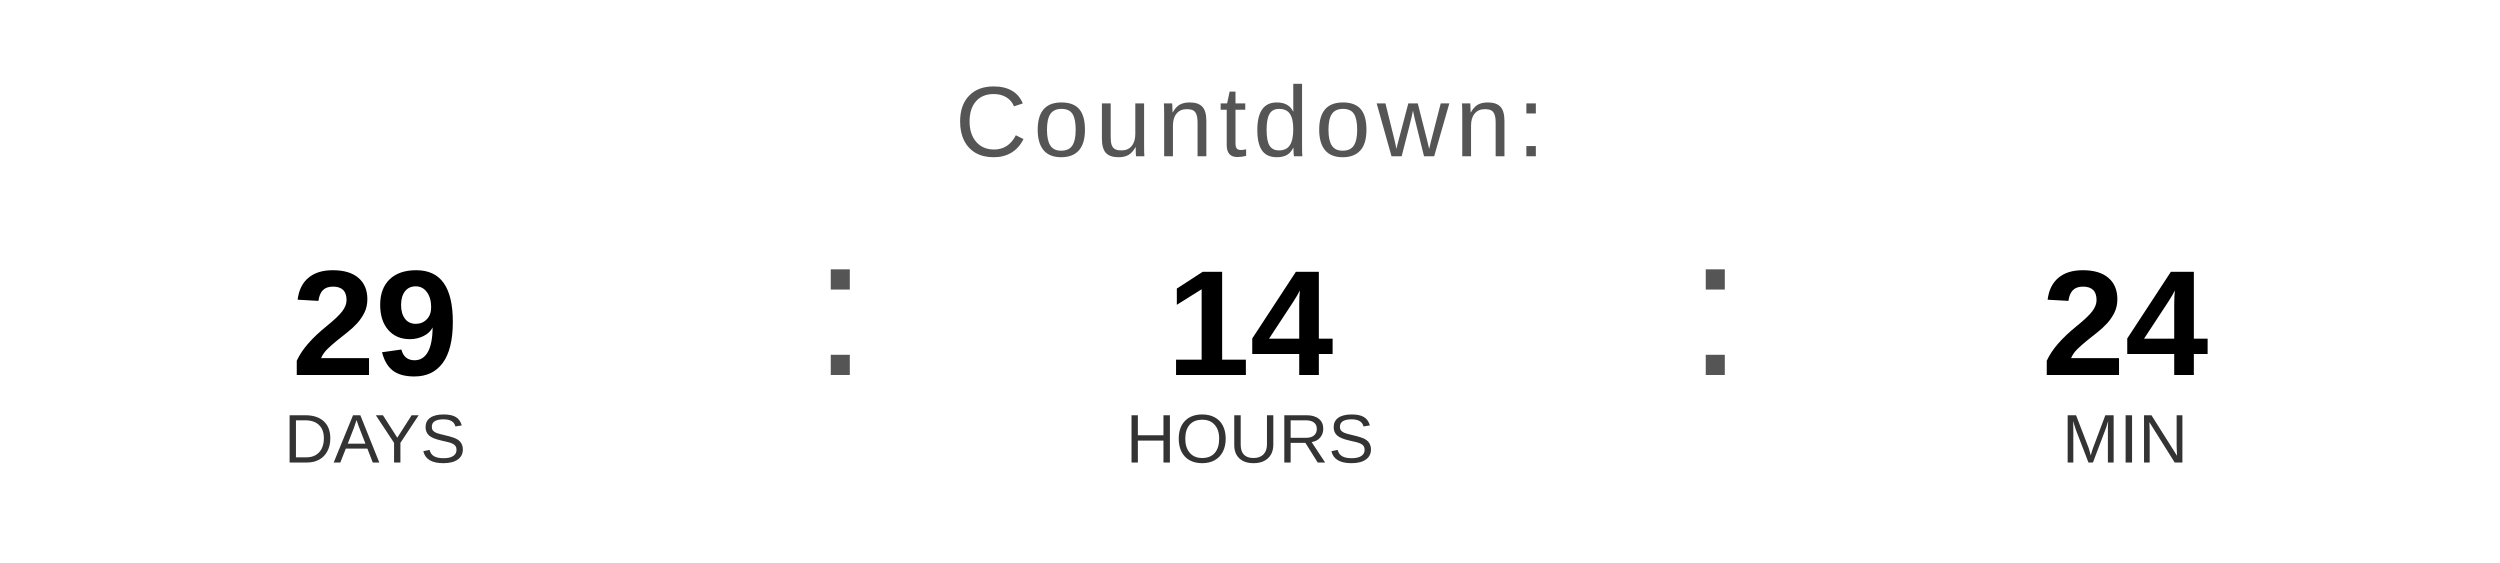
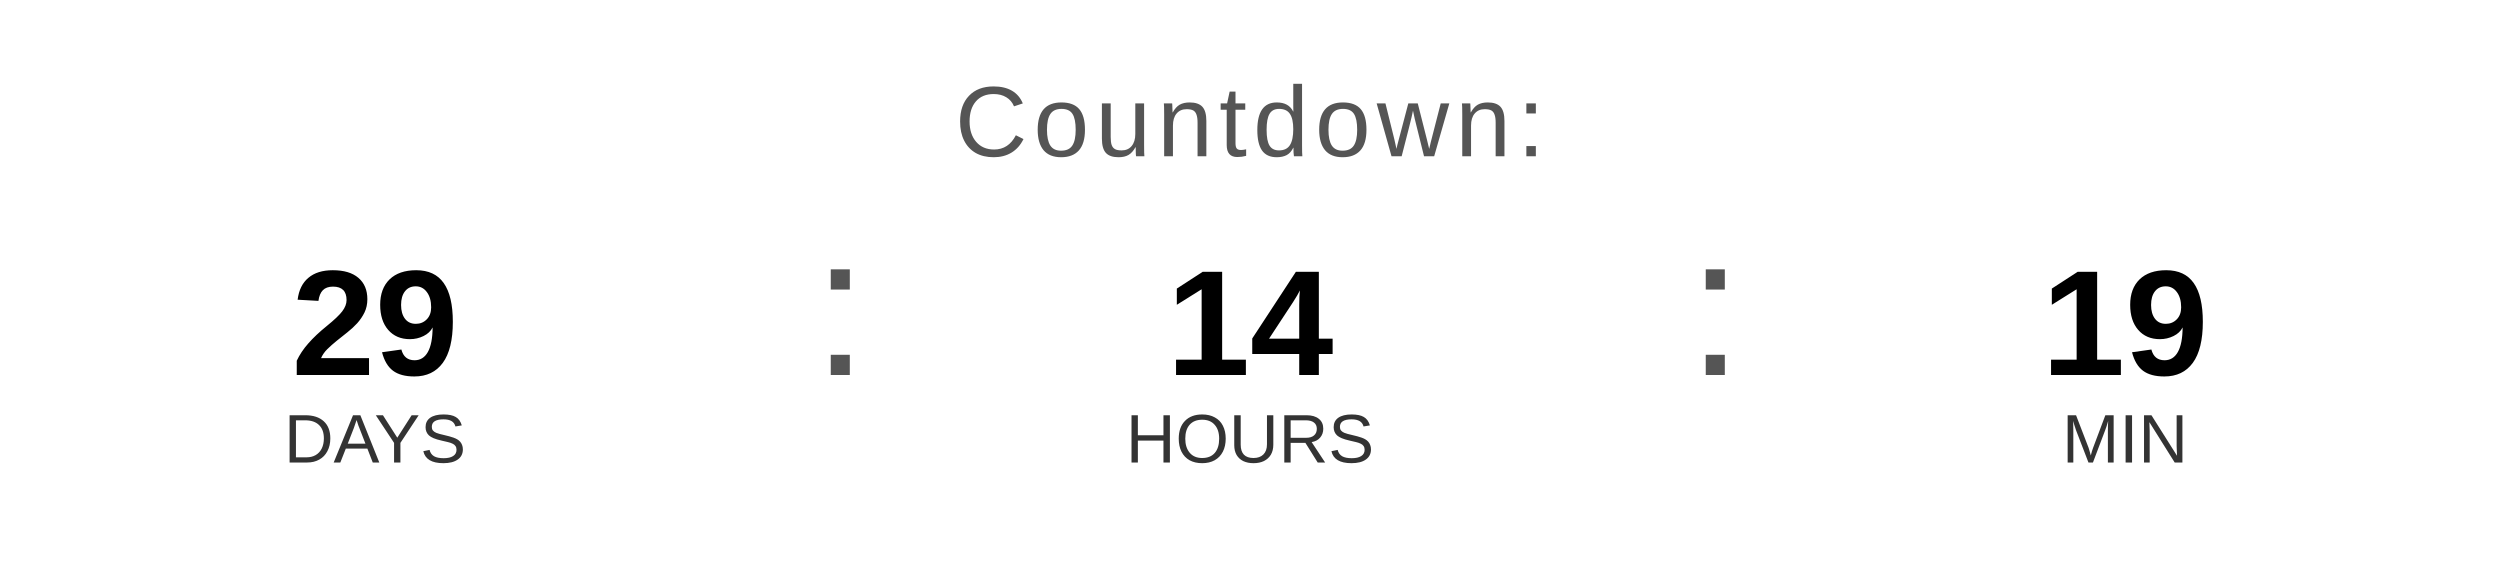
<svg xmlns="http://www.w3.org/2000/svg" width="400" height="90" viewBox="0 0 400 90">
  <text x="200" y="25" font-family="Arial, Helvetica, sans-serif" font-size="16" fill="#555555" text-anchor="middle" letter-spacing="1">
    Countdown:
  </text>
  <text x="60" y="60" font-family="Arial, Helvetica, sans-serif" font-size="24" font-weight="bold" fill="#000000" text-anchor="middle">29</text>
  <text x="60" y="74" font-family="Arial, Helvetica, sans-serif" font-size="11" fill="#333333" text-anchor="middle">DAYS</text>
  <text x="130" y="60" font-family="Arial, sans-serif" font-size="32" fill="#555555">:</text>
  <text x="200" y="60" font-family="Arial, Helvetica, sans-serif" font-size="24" font-weight="bold" fill="#000000" text-anchor="middle">14</text>
  <text x="200" y="74" font-family="Arial, Helvetica, sans-serif" font-size="11" fill="#333333" text-anchor="middle">HOURS</text>
  <text x="270" y="60" font-family="Arial, sans-serif" font-size="32" fill="#555555">:</text>
-   <text x="340" y="60" font-family="Arial, Helvetica, sans-serif" font-size="24" font-weight="bold" fill="#000000" text-anchor="middle">24</text>
+   <text x="340" y="60" font-family="Arial, Helvetica, sans-serif" font-size="24" font-weight="bold" fill="#000000" text-anchor="middle">19</text>
  <text x="340" y="74" font-family="Arial, Helvetica, sans-serif" font-size="11" fill="#333333" text-anchor="middle">MIN</text>
</svg>
